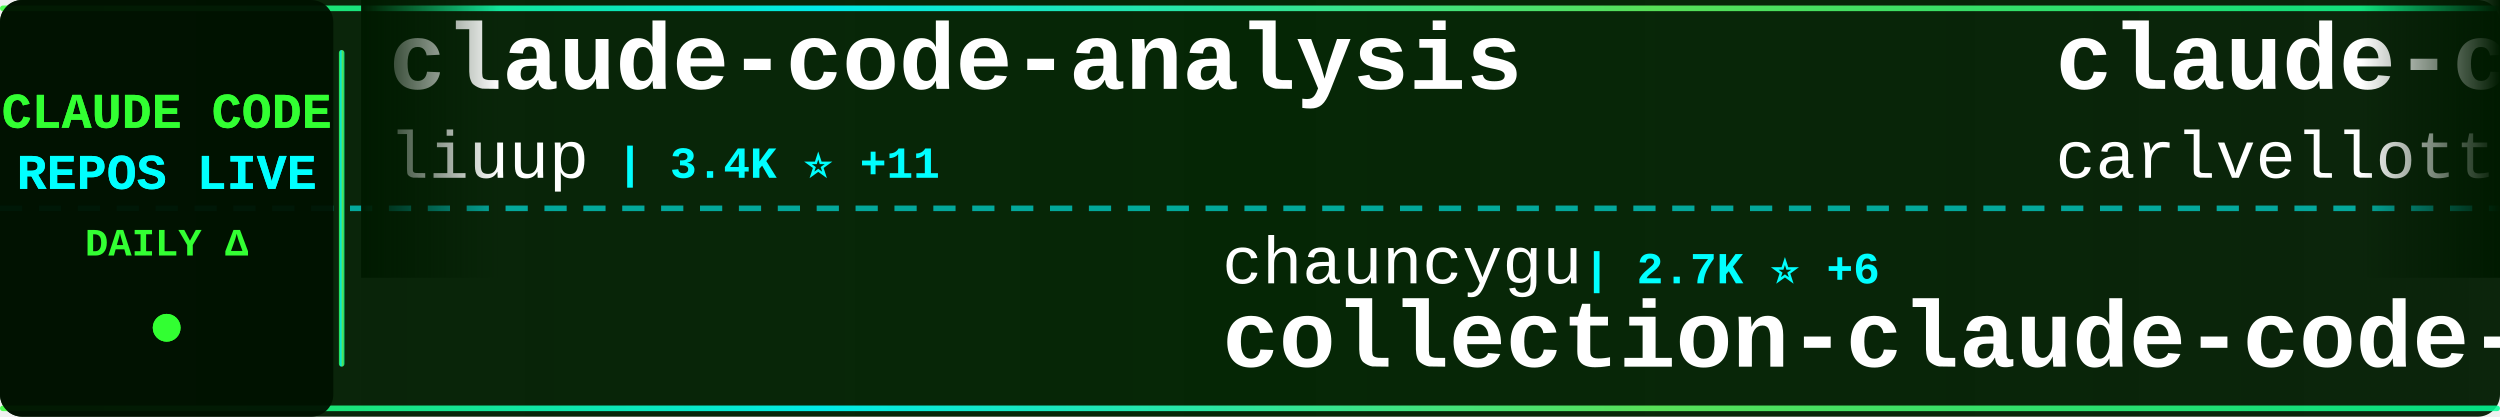
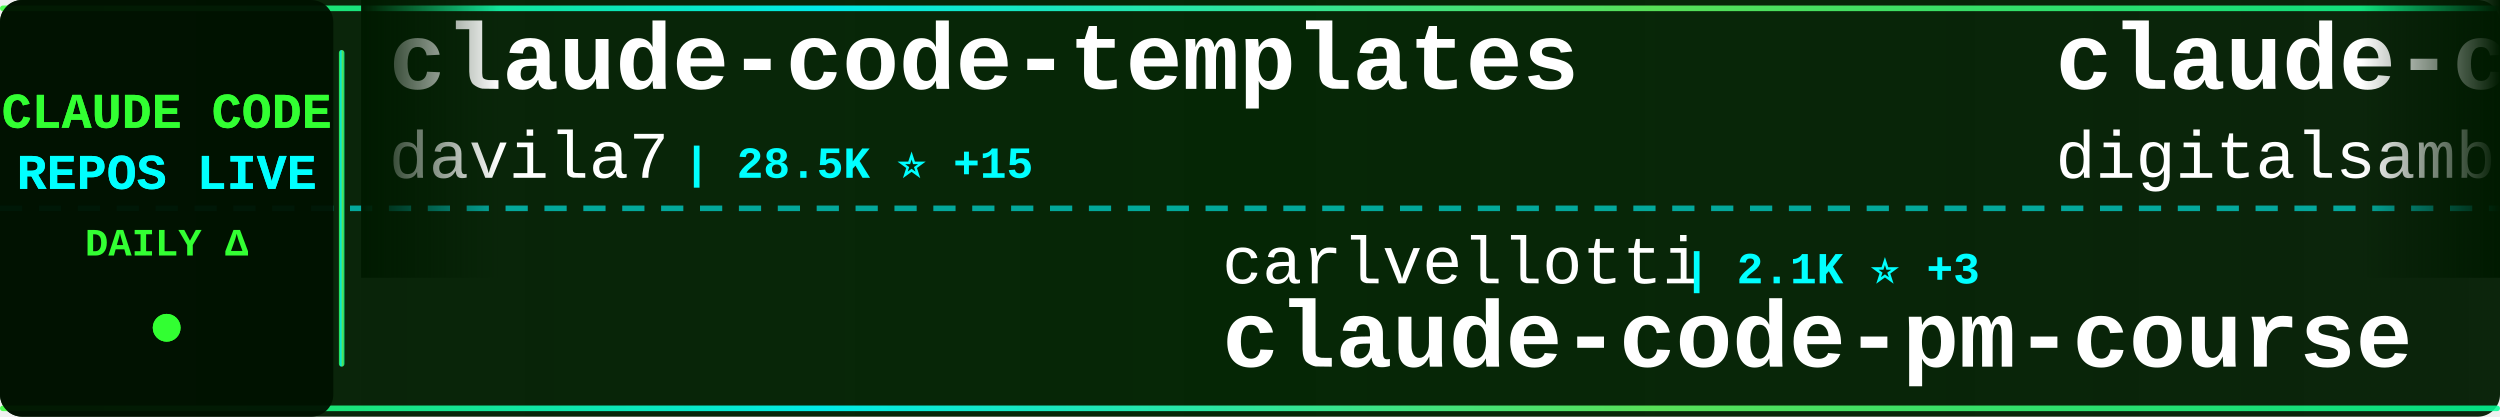
<svg xmlns="http://www.w3.org/2000/svg" width="900" height="150">
  <defs>
    <linearGradient id="tickerBg" x1="0%" y1="0%" x2="100%" y2="0%">
      <stop offset="0%" style="stop-color:#001a00;stop-opacity:0.95" />
      <stop offset="50%" style="stop-color:#002200;stop-opacity:0.98" />
      <stop offset="100%" style="stop-color:#001a00;stop-opacity:0.95" />
    </linearGradient>
    <linearGradient id="borderGrad" x1="0%" y1="0%" x2="100%" y2="0%">
      <stop offset="0%" style="stop-color:#33ff33;stop-opacity:0.85">
        <animate attributeName="stop-opacity" values="0.85;1;0.85" dur="2s" repeatCount="indefinite" />
      </stop>
      <stop offset="33%" style="stop-color:#00ffff;stop-opacity:0.9">
        <animate attributeName="stop-opacity" values="0.9;1;0.9" dur="2.2s" repeatCount="indefinite" />
      </stop>
      <stop offset="66%" style="stop-color:#66ff66;stop-opacity:0.85">
        <animate attributeName="stop-opacity" values="0.85;1;0.85" dur="1.8s" repeatCount="indefinite" />
      </stop>
      <stop offset="100%" style="stop-color:#00ff99;stop-opacity:0.85">
        <animate attributeName="stop-opacity" values="0.85;1;0.85" dur="2s" repeatCount="indefinite" />
      </stop>
    </linearGradient>
    <filter id="textGlow">
      <feGaussianBlur stdDeviation="0.1" result="coloredBlur" />
      <feMerge>
        <feMergeNode in="coloredBlur" />
        <feMergeNode in="SourceGraphic" />
      </feMerge>
    </filter>
    <filter id="metricGlow">
      <feGaussianBlur stdDeviation="0.2" result="coloredBlur" />
      <feMerge>
        <feMergeNode in="coloredBlur" />
        <feMergeNode in="SourceGraphic" />
      </feMerge>
    </filter>
    <linearGradient id="leftFade" x1="0%" y1="0%" x2="100%" y2="0%">
      <stop offset="0%" style="stop-color:#001a00;stop-opacity:1" />
      <stop offset="100%" style="stop-color:#001a00;stop-opacity:0" />
    </linearGradient>
    <linearGradient id="rightFade" x1="0%" y1="0%" x2="100%" y2="0%">
      <stop offset="0%" style="stop-color:#001a00;stop-opacity:0" />
      <stop offset="100%" style="stop-color:#001a00;stop-opacity:1" />
    </linearGradient>
  </defs>
  <rect width="900" height="150" fill="url(#tickerBg)" rx="8" />
  <rect x="0" y="2" width="900" height="2" fill="url(#borderGrad)" rx="1" />
  <rect x="0" y="146" width="900" height="2" fill="url(#borderGrad)" rx="1" />
  <line x1="0" y1="75" x2="900" y2="75" stroke="#00ffff" stroke-width="2" stroke-dasharray="8 6" opacity="0.6" />
  <rect x="0" y="0" width="120" height="150" fill="#001100" opacity="0.95" rx="8" />
  <text x="60" y="46" font-family="'Courier New', monospace" font-size="18" font-weight="bold" fill="#33ff33" text-anchor="middle" filter="url(#textGlow)">
    CLAUDE CODE
  </text>
  <text x="60" y="68" font-family="'Courier New', monospace" font-size="18" font-weight="bold" fill="#00ffff" text-anchor="middle" filter="url(#textGlow)">
    REPOS LIVE
  </text>
  <text x="60" y="92" font-family="'Courier New', monospace" font-size="14" font-weight="bold" fill="#33ff33" text-anchor="middle">
    DAILY Δ
  </text>
  <circle cx="60" cy="118" r="5" fill="#33ff33" filter="url(#metricGlow)">
    <animate attributeName="r" values="4;6;4" dur="1.5s" repeatCount="indefinite" />
    <animate attributeName="opacity" values="0.6;1;0.6" dur="1.5s" repeatCount="indefinite" />
  </circle>
  <rect x="122" y="18" width="2" height="114" fill="url(#borderGrad)" rx="1" />
  <clipPath id="tickerClip">
    <rect x="130" y="0" width="770" height="150" />
  </clipPath>
  <g clip-path="url(#tickerClip)">
    <g id="tickerItems">
      <animateTransform attributeName="transform" attributeType="XML" type="translate" from="0 0" to="-3000 0" dur="54s" repeatCount="indefinite" />
      <g transform="translate(0, 0)">
-         <text x="140" y="32" font-family="'Courier New', monospace" font-size="34" font-weight="bold" fill="#ffffff">claude-code-analysis</text>
-         <text x="140" y="64" font-family="'Courier New', monospace" font-size="24" font-weight="normal" fill="#ffffff" opacity="1.0">liuup</text>
-         <text x="222" y="64" font-family="'Courier New', monospace" font-size="16" font-weight="bold" fill="#00ffff"> | 3.4K ⭐ +11</text>
+         <text x="140" y="32" font-family="'Courier New', monospace" font-size="34" font-weight="bold" fill="#ffffff">claude-code-templates</text>
+         <text x="140" y="64" font-family="'Courier New', monospace" font-size="24" font-weight="normal" fill="#ffffff" opacity="1.0">davila7</text>
+         <text x="246" y="64" font-family="'Courier New', monospace" font-size="16" font-weight="bold" fill="#00ffff"> | 28.5K ⭐ +15</text>
      </g>
      <g transform="translate(300, 0)">
-         <text x="140" y="102" font-family="'Courier New', monospace" font-size="24" font-weight="normal" fill="#ffffff" opacity="1.0">chauncygu</text>
-         <text x="270" y="102" font-family="'Courier New', monospace" font-size="16" font-weight="bold" fill="#00ffff"> | 2.7K ⭐ +6</text>
-         <text x="140" y="132" font-family="'Courier New', monospace" font-size="34" font-weight="bold" fill="#ffffff">collection-claude-code-s...</text>
+         <text x="140" y="102" font-family="'Courier New', monospace" font-size="24" font-weight="normal" fill="#ffffff" opacity="1.0">carlvellotti</text>
+         <text x="306" y="102" font-family="'Courier New', monospace" font-size="16" font-weight="bold" fill="#00ffff"> | 2.1K ⭐ +3</text>
+         <text x="140" y="132" font-family="'Courier New', monospace" font-size="34" font-weight="bold" fill="#ffffff">claude-code-pm-course</text>
      </g>
      <g transform="translate(600, 0)">
-         <text x="140" y="32" font-family="'Courier New', monospace" font-size="34" font-weight="bold" fill="#ffffff">claude-code-pm-course</text>
-         <text x="140" y="64" font-family="'Courier New', monospace" font-size="24" font-weight="normal" fill="#ffffff" opacity="1.0">carlvellotti</text>
-         <text x="306" y="64" font-family="'Courier New', monospace" font-size="16" font-weight="bold" fill="#00ffff"> | 2.1K ⭐ +3</text>
+         <text x="140" y="32" font-family="'Courier New', monospace" font-size="34" font-weight="bold" fill="#ffffff">claude-code-video-toolki...</text>
+         <text x="140" y="64" font-family="'Courier New', monospace" font-size="24" font-weight="normal" fill="#ffffff" opacity="1.0">digitalsamba</text>
+         <text x="306" y="64" font-family="'Courier New', monospace" font-size="16" font-weight="bold" fill="#00ffff"> | 1.7K ⭐ +5</text>
      </g>
      <g transform="translate(900, 0)">
-         <text x="140" y="102" font-family="'Courier New', monospace" font-size="24" font-weight="normal" fill="#ffffff" opacity="1.0">777genius</text>
-         <text x="270" y="102" font-family="'Courier New', monospace" font-size="16" font-weight="bold" fill="#00ffff"> | 918 ⭐</text>
-         <text x="140" y="132" font-family="'Courier New', monospace" font-size="34" font-weight="bold" fill="#ffffff">claude-code-source-code</text>
+         <text x="140" y="102" font-family="'Courier New', monospace" font-size="24" font-weight="normal" fill="#ffffff" opacity="1.0">huangjia2019</text>
+         <text x="306" y="102" font-family="'Courier New', monospace" font-size="16" font-weight="bold" fill="#00ffff"> | 935 ⭐ +5</text>
+         <text x="140" y="132" font-family="'Courier New', monospace" font-size="34" font-weight="bold" fill="#ffffff">claude-code-engineering</text>
      </g>
      <g transform="translate(1200, 0)">
-         <text x="140" y="32" font-family="'Courier New', monospace" font-size="34" font-weight="bold" fill="#ffffff">claude-code-telegram</text>
-         <text x="140" y="64" font-family="'Courier New', monospace" font-size="24" font-weight="normal" fill="#ffffff" opacity="1.0">RichardAtCT</text>
-         <text x="294" y="64" font-family="'Courier New', monospace" font-size="16" font-weight="bold" fill="#00ffff"> | 2.7K ⭐ +1</text>
+         <text x="140" y="32" font-family="'Courier New', monospace" font-size="34" font-weight="bold" fill="#ffffff">claude-skills</text>
+         <text x="140" y="64" font-family="'Courier New', monospace" font-size="24" font-weight="normal" fill="#ffffff" opacity="1.0">alirezarezvani</text>
+         <text x="330" y="64" font-family="'Courier New', monospace" font-size="16" font-weight="bold" fill="#00ffff"> | 20.4K ⭐ +383</text>
      </g>
      <g transform="translate(1500, 0)">
-         <text x="140" y="102" font-family="'Courier New', monospace" font-size="24" font-weight="normal" fill="#ffffff" opacity="1.0">ding113</text>
-         <text x="246" y="102" font-family="'Courier New', monospace" font-size="16" font-weight="bold" fill="#00ffff"> | 3.2K ⭐ +1</text>
-         <text x="140" y="132" font-family="'Courier New', monospace" font-size="34" font-weight="bold" fill="#ffffff">claude-code-hub</text>
+         <text x="140" y="102" font-family="'Courier New', monospace" font-size="24" font-weight="normal" fill="#ffffff" opacity="1.0">1rgs</text>
+         <text x="210" y="102" font-family="'Courier New', monospace" font-size="16" font-weight="bold" fill="#00ffff"> | 3.7K ⭐ +3</text>
+         <text x="140" y="132" font-family="'Courier New', monospace" font-size="34" font-weight="bold" fill="#ffffff">claude-code-proxy</text>
      </g>
      <g transform="translate(1800, 0)">
-         <text x="140" y="32" font-family="'Courier New', monospace" font-size="34" font-weight="bold" fill="#ffffff">andrej-karpathy-skills</text>
-         <text x="140" y="64" font-family="'Courier New', monospace" font-size="24" font-weight="normal" fill="#ffffff" opacity="1.0">multica-ai</text>
-         <text x="282" y="64" font-family="'Courier New', monospace" font-size="16" font-weight="bold" fill="#00ffff"> | 187.8K ⭐ +449</text>
+         <text x="140" y="32" font-family="'Courier New', monospace" font-size="34" font-weight="bold" fill="#ffffff">ECC</text>
+         <text x="140" y="64" font-family="'Courier New', monospace" font-size="24" font-weight="normal" fill="#ffffff" opacity="1.0">affaan-m</text>
+         <text x="258" y="64" font-family="'Courier New', monospace" font-size="16" font-weight="bold" fill="#00ffff"> | 226.2K ⭐ +341</text>
      </g>
      <g transform="translate(2100, 0)">
-         <text x="140" y="102" font-family="'Courier New', monospace" font-size="24" font-weight="normal" fill="#ffffff" opacity="1.0">AprilNEA</text>
-         <text x="258" y="102" font-family="'Courier New', monospace" font-size="16" font-weight="bold" fill="#00ffff"> | 387 ⭐</text>
-         <text x="140" y="132" font-family="'Courier New', monospace" font-size="34" font-weight="bold" fill="#ffffff">claude-code-source</text>
+         <text x="140" y="102" font-family="'Courier New', monospace" font-size="24" font-weight="normal" fill="#ffffff" opacity="1.0">ChrisWiles</text>
+         <text x="282" y="102" font-family="'Courier New', monospace" font-size="16" font-weight="bold" fill="#00ffff"> | 6.0K ⭐ +2</text>
+         <text x="140" y="132" font-family="'Courier New', monospace" font-size="34" font-weight="bold" fill="#ffffff">claude-code-showcase</text>
      </g>
      <g transform="translate(2400, 0)">
-         <text x="140" y="32" font-family="'Courier New', monospace" font-size="34" font-weight="bold" fill="#ffffff">free-claude-code</text>
-         <text x="140" y="64" font-family="'Courier New', monospace" font-size="24" font-weight="normal" fill="#ffffff" opacity="1.0">Alishahryar1</text>
-         <text x="306" y="64" font-family="'Courier New', monospace" font-size="16" font-weight="bold" fill="#00ffff"> | 38.7K ⭐ +150</text>
+         <text x="140" y="32" font-family="'Courier New', monospace" font-size="34" font-weight="bold" fill="#ffffff">ClaudeCodeAgents</text>
+         <text x="140" y="64" font-family="'Courier New', monospace" font-size="24" font-weight="normal" fill="#ffffff" opacity="1.0">darcyegb</text>
+         <text x="258" y="64" font-family="'Courier New', monospace" font-size="16" font-weight="bold" fill="#00ffff"> | 743 ⭐ +1</text>
      </g>
      <g transform="translate(2700, 0)">
-         <text x="140" y="102" font-family="'Courier New', monospace" font-size="24" font-weight="normal" fill="#ffffff" opacity="1.0">hangsman</text>
-         <text x="258" y="102" font-family="'Courier New', monospace" font-size="16" font-weight="bold" fill="#00ffff"> | 787 ⭐</text>
-         <text x="140" y="132" font-family="'Courier New', monospace" font-size="34" font-weight="bold" fill="#ffffff">claude-code-source</text>
+         <text x="140" y="102" font-family="'Courier New', monospace" font-size="24" font-weight="normal" fill="#ffffff" opacity="1.0">disler</text>
+         <text x="234" y="102" font-family="'Courier New', monospace" font-size="16" font-weight="bold" fill="#00ffff"> | 1.4K ⭐ +4</text>
+         <text x="140" y="132" font-family="'Courier New', monospace" font-size="34" font-weight="bold" fill="#ffffff">pi-vs-claude-code</text>
      </g>
      <g transform="translate(3000, 0)">
-         <text x="140" y="32" font-family="'Courier New', monospace" font-size="34" font-weight="bold" fill="#ffffff">claude-code-analysis</text>
-         <text x="140" y="64" font-family="'Courier New', monospace" font-size="24" font-weight="normal" fill="#ffffff" opacity="1.0">liuup</text>
-         <text x="222" y="64" font-family="'Courier New', monospace" font-size="16" font-weight="bold" fill="#00ffff"> | 3.4K ⭐ +11</text>
+         <text x="140" y="32" font-family="'Courier New', monospace" font-size="34" font-weight="bold" fill="#ffffff">claude-code-templates</text>
+         <text x="140" y="64" font-family="'Courier New', monospace" font-size="24" font-weight="normal" fill="#ffffff" opacity="1.0">davila7</text>
+         <text x="246" y="64" font-family="'Courier New', monospace" font-size="16" font-weight="bold" fill="#00ffff"> | 28.5K ⭐ +15</text>
      </g>
      <g transform="translate(3300, 0)">
-         <text x="140" y="102" font-family="'Courier New', monospace" font-size="24" font-weight="normal" fill="#ffffff" opacity="1.0">chauncygu</text>
-         <text x="270" y="102" font-family="'Courier New', monospace" font-size="16" font-weight="bold" fill="#00ffff"> | 2.7K ⭐ +6</text>
-         <text x="140" y="132" font-family="'Courier New', monospace" font-size="34" font-weight="bold" fill="#ffffff">collection-claude-code-s...</text>
+         <text x="140" y="102" font-family="'Courier New', monospace" font-size="24" font-weight="normal" fill="#ffffff" opacity="1.0">carlvellotti</text>
+         <text x="306" y="102" font-family="'Courier New', monospace" font-size="16" font-weight="bold" fill="#00ffff"> | 2.1K ⭐ +3</text>
+         <text x="140" y="132" font-family="'Courier New', monospace" font-size="34" font-weight="bold" fill="#ffffff">claude-code-pm-course</text>
      </g>
      <g transform="translate(3600, 0)">
-         <text x="140" y="32" font-family="'Courier New', monospace" font-size="34" font-weight="bold" fill="#ffffff">claude-code-pm-course</text>
-         <text x="140" y="64" font-family="'Courier New', monospace" font-size="24" font-weight="normal" fill="#ffffff" opacity="1.0">carlvellotti</text>
-         <text x="306" y="64" font-family="'Courier New', monospace" font-size="16" font-weight="bold" fill="#00ffff"> | 2.1K ⭐ +3</text>
+         <text x="140" y="32" font-family="'Courier New', monospace" font-size="34" font-weight="bold" fill="#ffffff">claude-code-video-toolki...</text>
+         <text x="140" y="64" font-family="'Courier New', monospace" font-size="24" font-weight="normal" fill="#ffffff" opacity="1.0">digitalsamba</text>
+         <text x="306" y="64" font-family="'Courier New', monospace" font-size="16" font-weight="bold" fill="#00ffff"> | 1.7K ⭐ +5</text>
      </g>
      <g transform="translate(3900, 0)">
-         <text x="140" y="102" font-family="'Courier New', monospace" font-size="24" font-weight="normal" fill="#ffffff" opacity="1.0">777genius</text>
-         <text x="270" y="102" font-family="'Courier New', monospace" font-size="16" font-weight="bold" fill="#00ffff"> | 918 ⭐</text>
-         <text x="140" y="132" font-family="'Courier New', monospace" font-size="34" font-weight="bold" fill="#ffffff">claude-code-source-code</text>
+         <text x="140" y="102" font-family="'Courier New', monospace" font-size="24" font-weight="normal" fill="#ffffff" opacity="1.0">huangjia2019</text>
+         <text x="306" y="102" font-family="'Courier New', monospace" font-size="16" font-weight="bold" fill="#00ffff"> | 935 ⭐ +5</text>
+         <text x="140" y="132" font-family="'Courier New', monospace" font-size="34" font-weight="bold" fill="#ffffff">claude-code-engineering</text>
      </g>
    </g>
  </g>
  <rect x="130" y="0" width="50" height="100" fill="url(#leftFade)" />
  <rect x="850" y="0" width="50" height="100" fill="url(#rightFade)" />
</svg>
